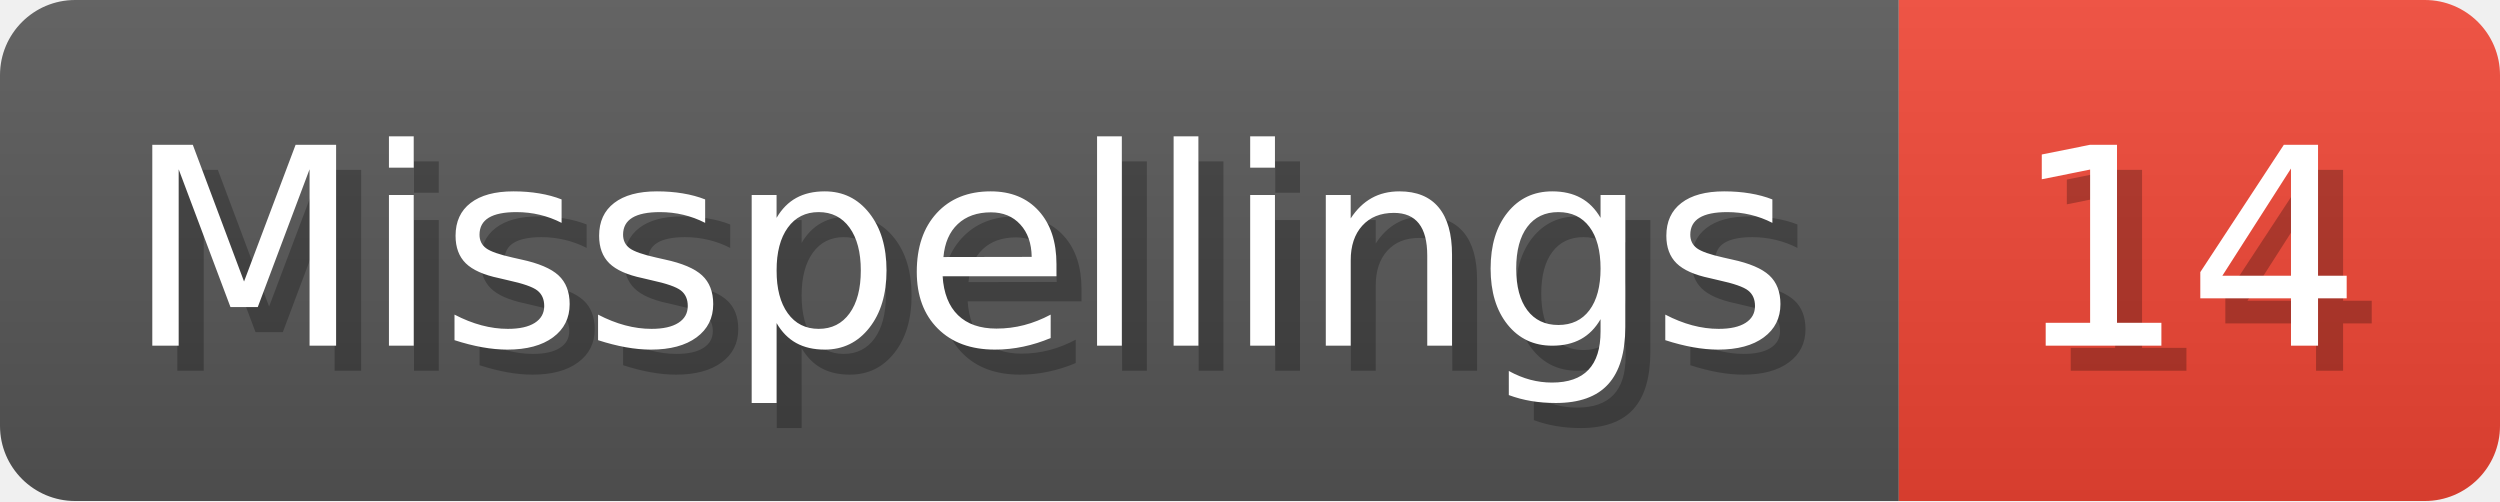
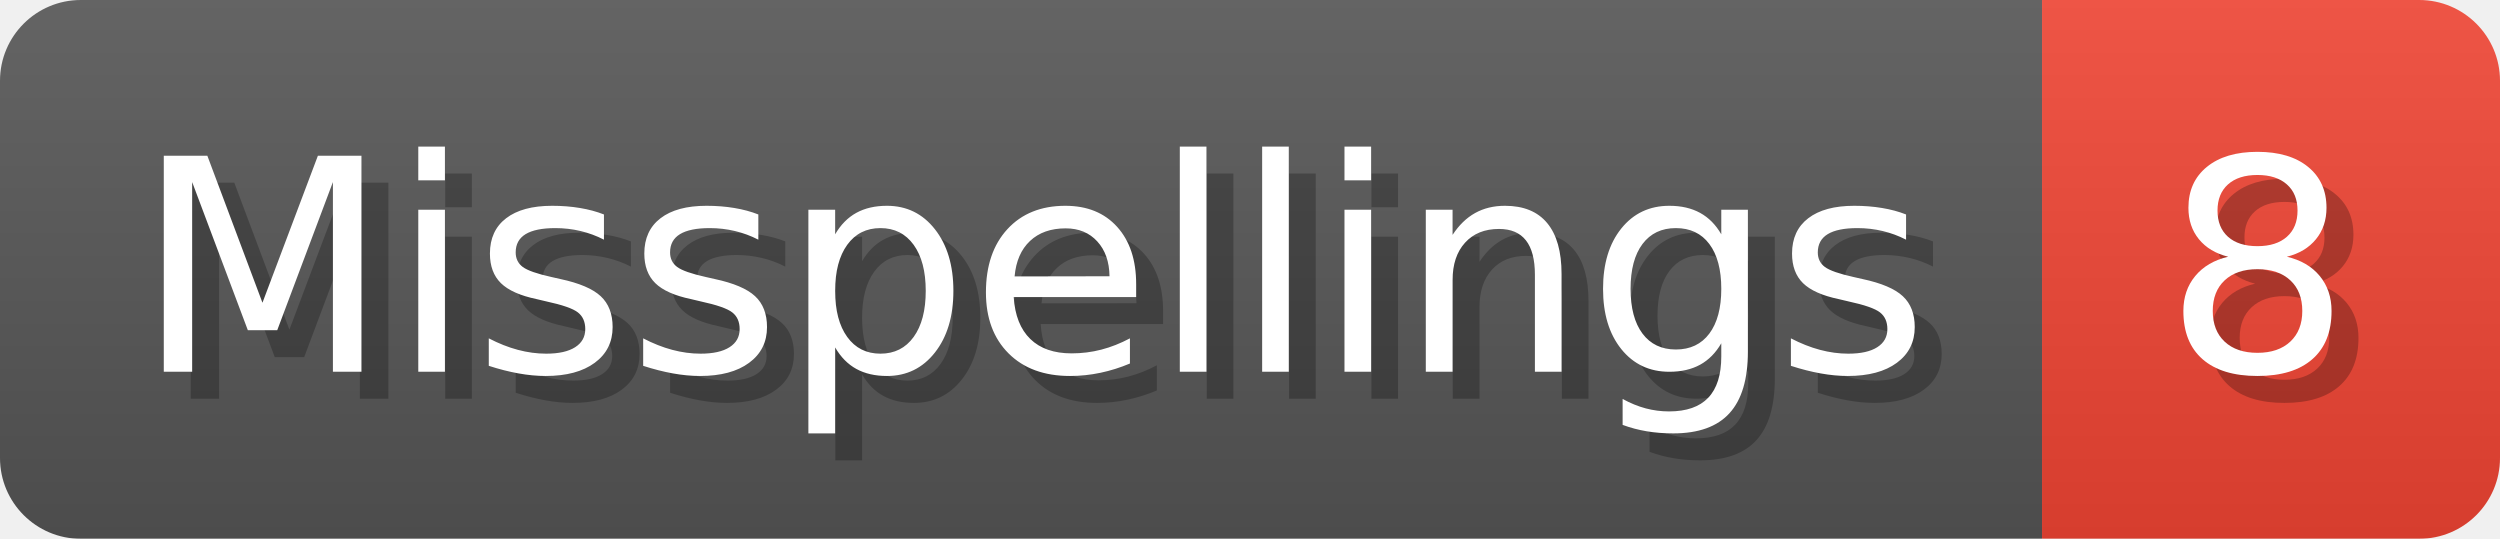
- <svg xmlns="http://www.w3.org/2000/svg" width="99.8" height="20" viewBox="0 0 998 200" role="img" aria-label="Misspellings: 14">
+ <svg xmlns="http://www.w3.org/2000/svg" width="92.8" height="20" viewBox="0 0 928 200" role="img" aria-label="Misspellings: 8">
  <linearGradient id="a" x2="0" y2="100%">
    <stop offset="0" stop-opacity=".1" stop-color="#EEE" />
    <stop offset="1" stop-opacity=".1" />
  </linearGradient>
  <mask id="m">
-     <rect width="998" height="200" rx="30" fill="#FFF" />
+     <rect width="928" height="200" rx="30" fill="#FFF" />
  </mask>
  <g mask="url(#m)">
    <rect width="758" height="200" fill="#555" />
-     <rect width="240" height="200" fill="#E43" x="758" />
-     <rect width="998" height="200" fill="url(#a)" />
+     <rect width="170" height="200" fill="#E43" x="758" />
+     <rect width="928" height="200" fill="url(#a)" />
  </g>
  <g aria-hidden="true" fill="#fff" text-anchor="start" font-family="Verdana,DejaVu Sans,sans-serif" font-size="110">
    <text x="60" y="148" textLength="658" fill="#000" opacity="0.25">Misspellings</text>
    <text x="50" y="138" textLength="658">Misspellings</text>
-     <text x="813" y="148" textLength="140" fill="#000" opacity="0.25">14</text>
-     <text x="803" y="138" textLength="140">14</text>
+     <text x="813" y="148" textLength="70" fill="#000" opacity="0.25">8</text>
+     <text x="803" y="138" textLength="70">8</text>
  </g>
</svg>
